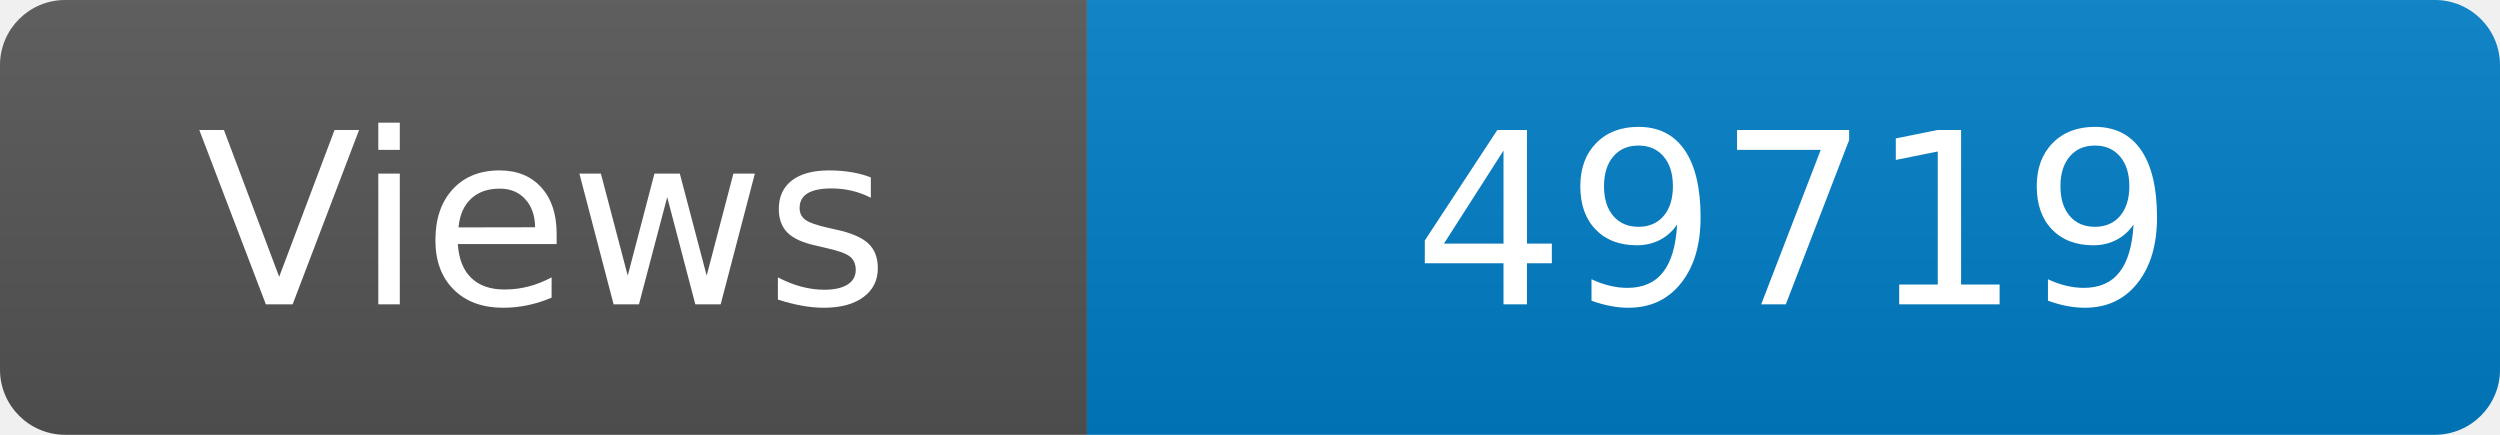
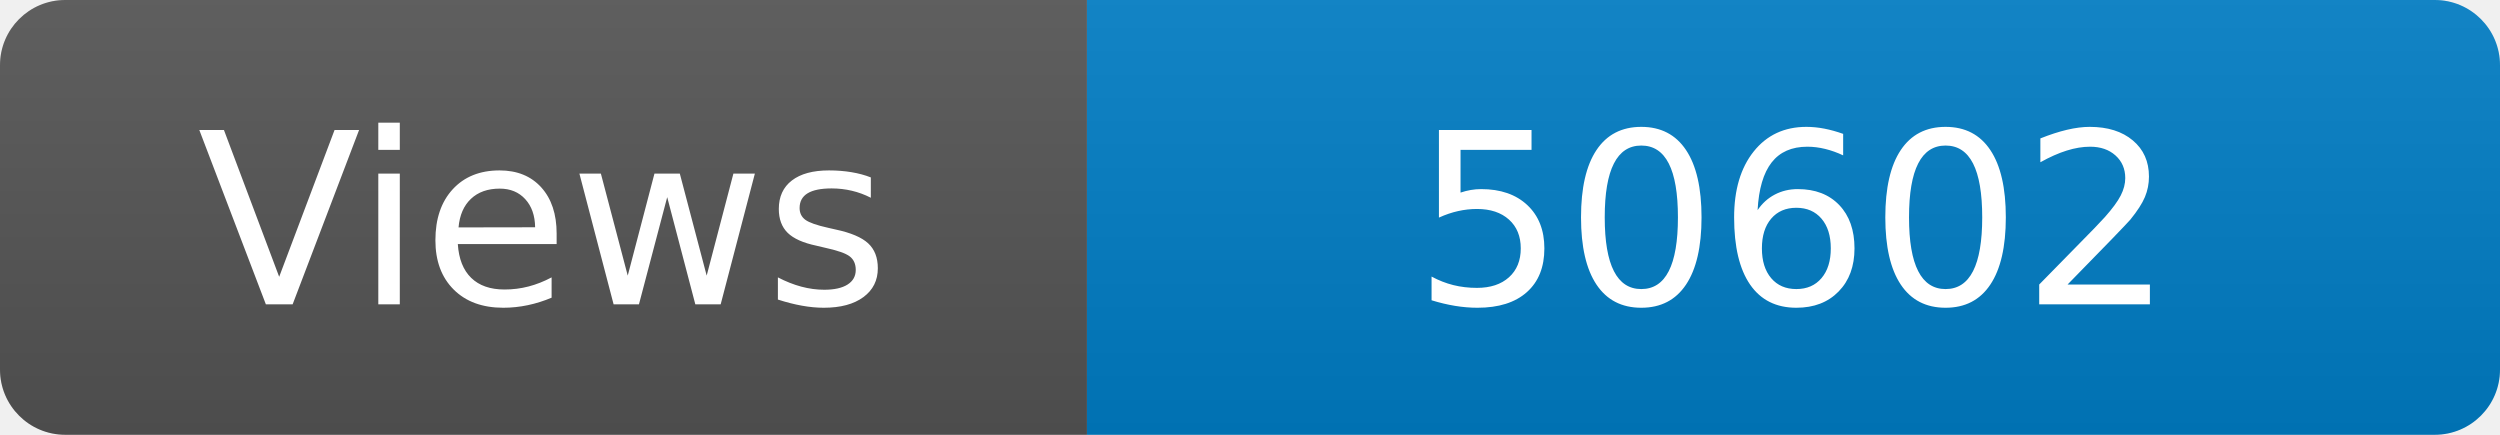
<svg xmlns="http://www.w3.org/2000/svg" width="115" height="20" role="img" aria-label="Maintained?: yes">
  <linearGradient id="s" x2="0" y2="100%">
    <stop offset="0" stop-color="#bbb" stop-opacity=".1" />
    <stop offset="1" stop-opacity=".1" />
  </linearGradient>
  <clipPath id="r">
    <rect width="115" height="20" rx="3" fill="#fff" />
  </clipPath>
  <g clip-path="url(#r)">
    <rect width="50" height="20" fill="#555" />
    <rect x="50" width="160" height="20" fill="#007ec6" />
    <rect width="115" height="20" fill="url(#s)" />
  </g>
  <g fill="#fff" text-anchor="middle" font-family="Verdana,Geneva,DejaVu Sans,sans-serif" font-size="110">
    <text x="250" y="140" transform="scale(.1)" fill="#fff">Views</text>
-     <text x="825" y="140" transform="scale(.1)" fill="#fff">49719</text>
+     <text x="825" y="140" transform="scale(.1)" fill="#fff">50602</text>
  </g>
</svg>
